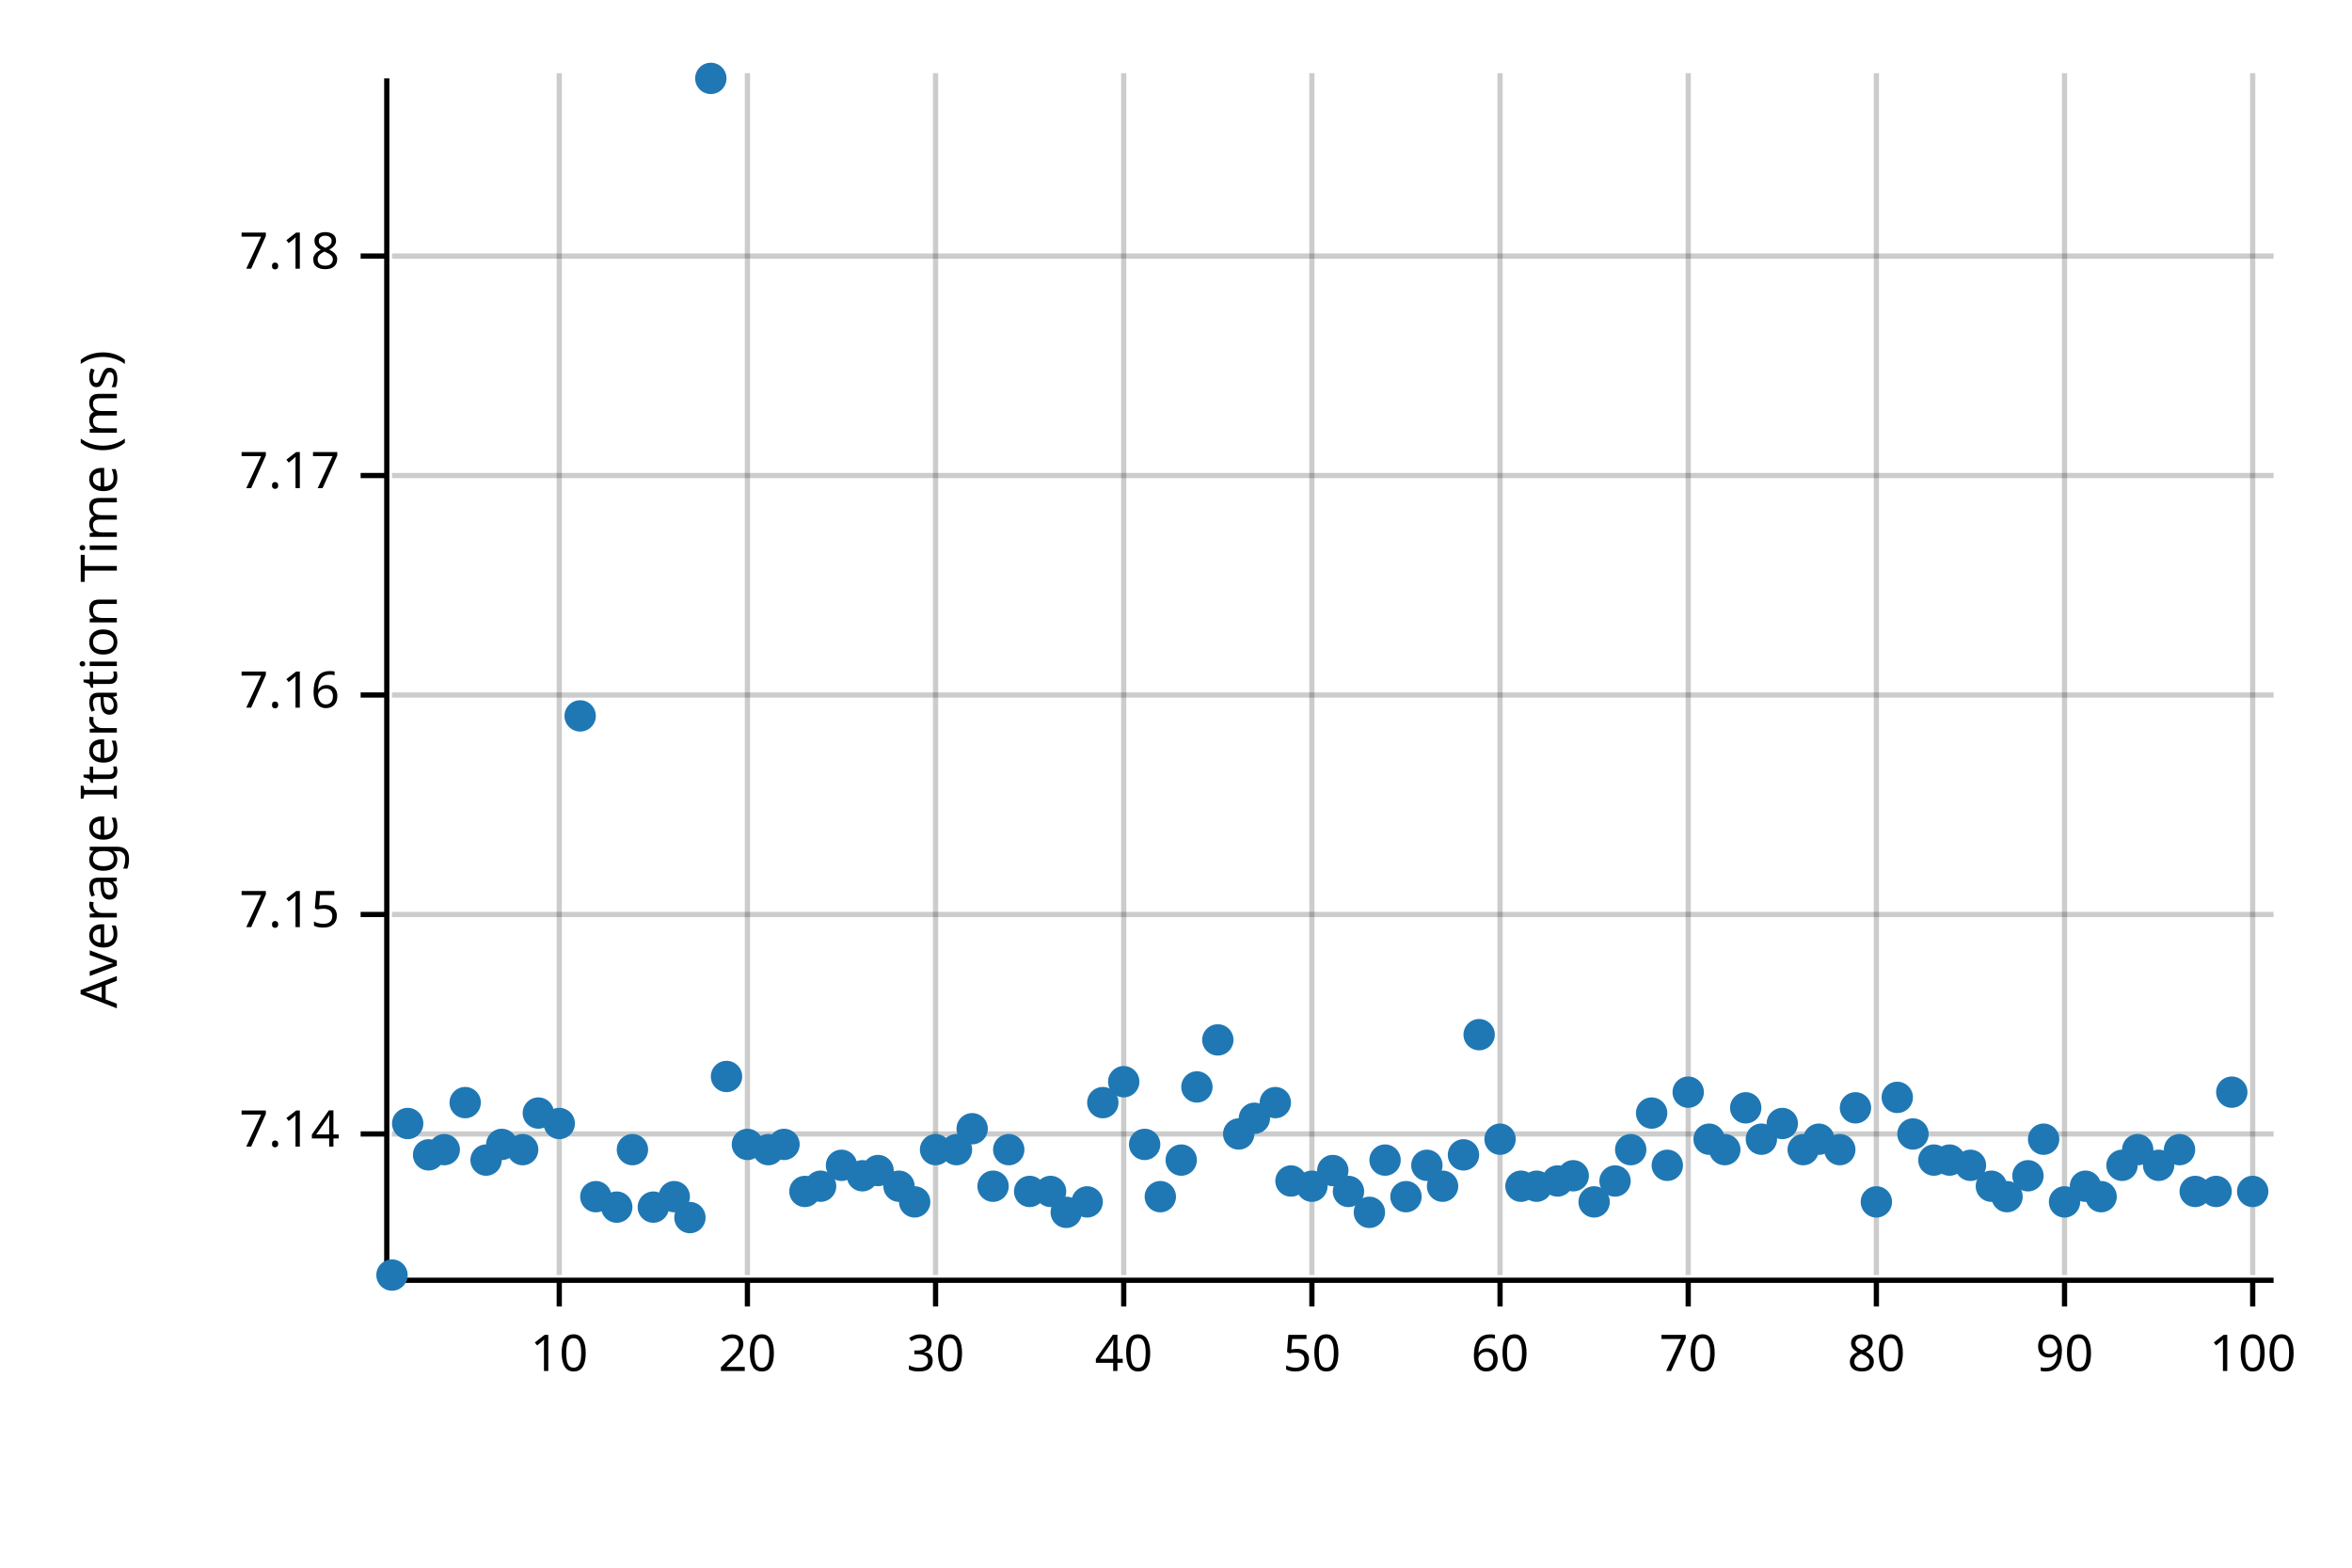
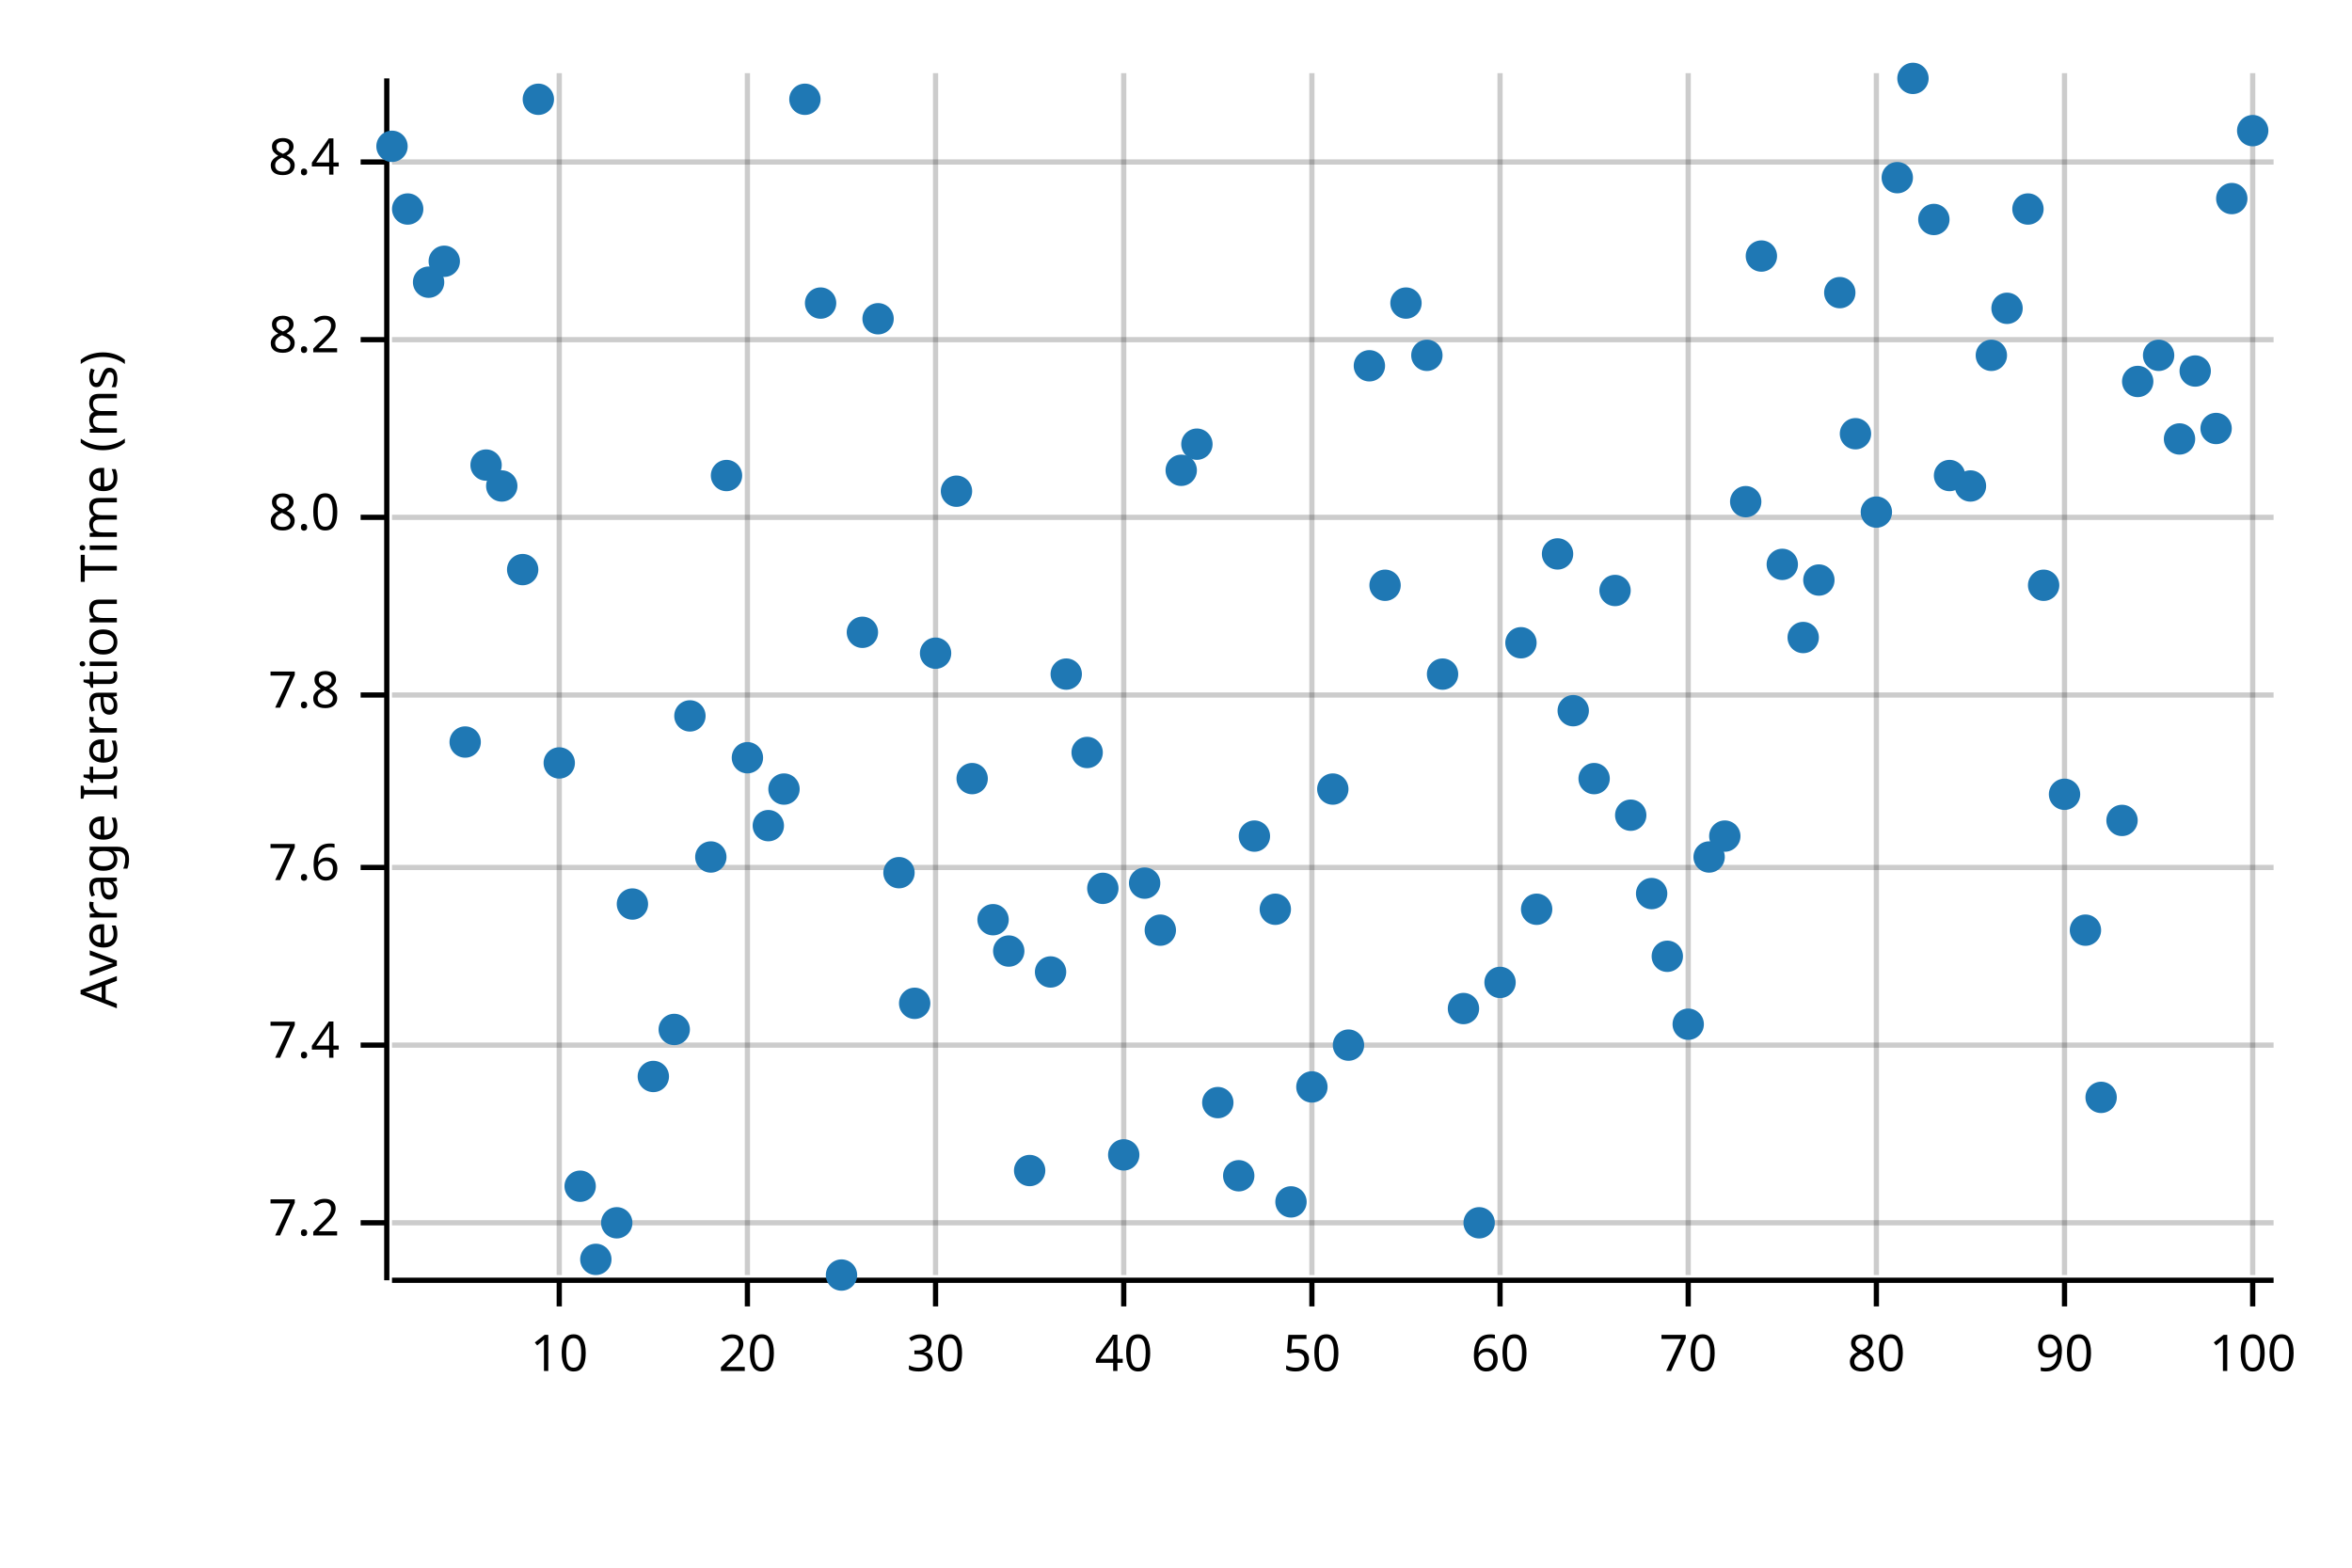
<svg xmlns="http://www.w3.org/2000/svg" width="450" height="300" viewBox="0 0 450 300">
  <text x="15" y="130" dy="0.76em" text-anchor="middle" font-family="sans-serif" font-size="9.677" opacity="1" fill="#000000" transform="rotate(270, 15, 130)">
Average Iteration Time (ms)
</text>
  <line opacity="0.2" stroke="#000000" stroke-width="1" x1="107" y1="244" x2="107" y2="14" />
  <line opacity="0.2" stroke="#000000" stroke-width="1" x1="143" y1="244" x2="143" y2="14" />
  <line opacity="0.2" stroke="#000000" stroke-width="1" x1="179" y1="244" x2="179" y2="14" />
  <line opacity="0.2" stroke="#000000" stroke-width="1" x1="215" y1="244" x2="215" y2="14" />
  <line opacity="0.2" stroke="#000000" stroke-width="1" x1="251" y1="244" x2="251" y2="14" />
  <line opacity="0.2" stroke="#000000" stroke-width="1" x1="287" y1="244" x2="287" y2="14" />
  <line opacity="0.2" stroke="#000000" stroke-width="1" x1="323" y1="244" x2="323" y2="14" />
  <line opacity="0.2" stroke="#000000" stroke-width="1" x1="359" y1="244" x2="359" y2="14" />
  <line opacity="0.2" stroke="#000000" stroke-width="1" x1="395" y1="244" x2="395" y2="14" />
  <line opacity="0.2" stroke="#000000" stroke-width="1" x1="431" y1="244" x2="431" y2="14" />
-   <line opacity="0.2" stroke="#000000" stroke-width="1" x1="75" y1="217" x2="435" y2="217" />
-   <line opacity="0.2" stroke="#000000" stroke-width="1" x1="75" y1="175" x2="435" y2="175" />
+   <line opacity="0.2" stroke="#000000" stroke-width="1" x1="75" y1="234" x2="435" y2="234" />
+   <line opacity="0.2" stroke="#000000" stroke-width="1" x1="75" y1="200" x2="435" y2="200" />
+   <line opacity="0.2" stroke="#000000" stroke-width="1" x1="75" y1="166" x2="435" y2="166" />
  <line opacity="0.2" stroke="#000000" stroke-width="1" x1="75" y1="133" x2="435" y2="133" />
-   <line opacity="0.2" stroke="#000000" stroke-width="1" x1="75" y1="91" x2="435" y2="91" />
-   <line opacity="0.2" stroke="#000000" stroke-width="1" x1="75" y1="49" x2="435" y2="49" />
+   <line opacity="0.2" stroke="#000000" stroke-width="1" x1="75" y1="99" x2="435" y2="99" />
+   <line opacity="0.2" stroke="#000000" stroke-width="1" x1="75" y1="65" x2="435" y2="65" />
+   <line opacity="0.2" stroke="#000000" stroke-width="1" x1="75" y1="31" x2="435" y2="31" />
  <polyline fill="none" opacity="1" stroke="#000000" stroke-width="1" points="74,15 74,245 " />
-   <text x="65" y="217" dy="0.5ex" text-anchor="end" font-family="sans-serif" font-size="9.677" opacity="1" fill="#000000">
- 7.14
+   <text x="65" y="234" dy="0.5ex" text-anchor="end" font-family="sans-serif" font-size="9.677" opacity="1" fill="#000000">
+ 7.2
</text>
-   <polyline fill="none" opacity="1" stroke="#000000" stroke-width="1" points="69,217 74,217 " />
-   <text x="65" y="175" dy="0.5ex" text-anchor="end" font-family="sans-serif" font-size="9.677" opacity="1" fill="#000000">
- 7.15
+   <polyline fill="none" opacity="1" stroke="#000000" stroke-width="1" points="69,234 74,234 " />
+   <text x="65" y="200" dy="0.5ex" text-anchor="end" font-family="sans-serif" font-size="9.677" opacity="1" fill="#000000">
+ 7.4
</text>
-   <polyline fill="none" opacity="1" stroke="#000000" stroke-width="1" points="69,175 74,175 " />
+   <polyline fill="none" opacity="1" stroke="#000000" stroke-width="1" points="69,200 74,200 " />
+   <text x="65" y="166" dy="0.5ex" text-anchor="end" font-family="sans-serif" font-size="9.677" opacity="1" fill="#000000">
+ 7.6
+ </text>
+   <polyline fill="none" opacity="1" stroke="#000000" stroke-width="1" points="69,166 74,166 " />
  <text x="65" y="133" dy="0.5ex" text-anchor="end" font-family="sans-serif" font-size="9.677" opacity="1" fill="#000000">
- 7.16
+ 7.8
</text>
  <polyline fill="none" opacity="1" stroke="#000000" stroke-width="1" points="69,133 74,133 " />
-   <text x="65" y="91" dy="0.5ex" text-anchor="end" font-family="sans-serif" font-size="9.677" opacity="1" fill="#000000">
- 7.17
+   <text x="65" y="99" dy="0.5ex" text-anchor="end" font-family="sans-serif" font-size="9.677" opacity="1" fill="#000000">
+ 8.0
</text>
-   <polyline fill="none" opacity="1" stroke="#000000" stroke-width="1" points="69,91 74,91 " />
-   <text x="65" y="49" dy="0.5ex" text-anchor="end" font-family="sans-serif" font-size="9.677" opacity="1" fill="#000000">
- 7.18
+   <polyline fill="none" opacity="1" stroke="#000000" stroke-width="1" points="69,99 74,99 " />
+   <text x="65" y="65" dy="0.5ex" text-anchor="end" font-family="sans-serif" font-size="9.677" opacity="1" fill="#000000">
+ 8.2
</text>
-   <polyline fill="none" opacity="1" stroke="#000000" stroke-width="1" points="69,49 74,49 " />
+   <polyline fill="none" opacity="1" stroke="#000000" stroke-width="1" points="69,65 74,65 " />
+   <text x="65" y="31" dy="0.5ex" text-anchor="end" font-family="sans-serif" font-size="9.677" opacity="1" fill="#000000">
+ 8.4
+ </text>
+   <polyline fill="none" opacity="1" stroke="#000000" stroke-width="1" points="69,31 74,31 " />
  <polyline fill="none" opacity="1" stroke="#000000" stroke-width="1" points="75,245 435,245 " />
  <text x="107" y="255" dy="0.76em" text-anchor="middle" font-family="sans-serif" font-size="9.677" opacity="1" fill="#000000">
10
</text>
  <polyline fill="none" opacity="1" stroke="#000000" stroke-width="1" points="107,245 107,250 " />
  <text x="143" y="255" dy="0.76em" text-anchor="middle" font-family="sans-serif" font-size="9.677" opacity="1" fill="#000000">
20
</text>
  <polyline fill="none" opacity="1" stroke="#000000" stroke-width="1" points="143,245 143,250 " />
  <text x="179" y="255" dy="0.76em" text-anchor="middle" font-family="sans-serif" font-size="9.677" opacity="1" fill="#000000">
30
</text>
  <polyline fill="none" opacity="1" stroke="#000000" stroke-width="1" points="179,245 179,250 " />
  <text x="215" y="255" dy="0.76em" text-anchor="middle" font-family="sans-serif" font-size="9.677" opacity="1" fill="#000000">
40
</text>
  <polyline fill="none" opacity="1" stroke="#000000" stroke-width="1" points="215,245 215,250 " />
  <text x="251" y="255" dy="0.76em" text-anchor="middle" font-family="sans-serif" font-size="9.677" opacity="1" fill="#000000">
50
</text>
  <polyline fill="none" opacity="1" stroke="#000000" stroke-width="1" points="251,245 251,250 " />
  <text x="287" y="255" dy="0.76em" text-anchor="middle" font-family="sans-serif" font-size="9.677" opacity="1" fill="#000000">
60
</text>
  <polyline fill="none" opacity="1" stroke="#000000" stroke-width="1" points="287,245 287,250 " />
  <text x="323" y="255" dy="0.76em" text-anchor="middle" font-family="sans-serif" font-size="9.677" opacity="1" fill="#000000">
70
</text>
  <polyline fill="none" opacity="1" stroke="#000000" stroke-width="1" points="323,245 323,250 " />
  <text x="359" y="255" dy="0.76em" text-anchor="middle" font-family="sans-serif" font-size="9.677" opacity="1" fill="#000000">
80
</text>
  <polyline fill="none" opacity="1" stroke="#000000" stroke-width="1" points="359,245 359,250 " />
  <text x="395" y="255" dy="0.76em" text-anchor="middle" font-family="sans-serif" font-size="9.677" opacity="1" fill="#000000">
90
</text>
  <polyline fill="none" opacity="1" stroke="#000000" stroke-width="1" points="395,245 395,250 " />
  <text x="431" y="255" dy="0.76em" text-anchor="middle" font-family="sans-serif" font-size="9.677" opacity="1" fill="#000000">
100
</text>
  <polyline fill="none" opacity="1" stroke="#000000" stroke-width="1" points="431,245 431,250 " />
-   <circle cx="75" cy="244" r="3" opacity="1" fill="#1F78B4" stroke="none" stroke-width="1" />
-   <circle cx="78" cy="215" r="3" opacity="1" fill="#1F78B4" stroke="none" stroke-width="1" />
-   <circle cx="82" cy="221" r="3" opacity="1" fill="#1F78B4" stroke="none" stroke-width="1" />
-   <circle cx="85" cy="220" r="3" opacity="1" fill="#1F78B4" stroke="none" stroke-width="1" />
-   <circle cx="89" cy="211" r="3" opacity="1" fill="#1F78B4" stroke="none" stroke-width="1" />
-   <circle cx="93" cy="222" r="3" opacity="1" fill="#1F78B4" stroke="none" stroke-width="1" />
-   <circle cx="96" cy="219" r="3" opacity="1" fill="#1F78B4" stroke="none" stroke-width="1" />
-   <circle cx="100" cy="220" r="3" opacity="1" fill="#1F78B4" stroke="none" stroke-width="1" />
-   <circle cx="103" cy="213" r="3" opacity="1" fill="#1F78B4" stroke="none" stroke-width="1" />
-   <circle cx="107" cy="215" r="3" opacity="1" fill="#1F78B4" stroke="none" stroke-width="1" />
-   <circle cx="111" cy="137" r="3" opacity="1" fill="#1F78B4" stroke="none" stroke-width="1" />
-   <circle cx="114" cy="229" r="3" opacity="1" fill="#1F78B4" stroke="none" stroke-width="1" />
-   <circle cx="118" cy="231" r="3" opacity="1" fill="#1F78B4" stroke="none" stroke-width="1" />
-   <circle cx="121" cy="220" r="3" opacity="1" fill="#1F78B4" stroke="none" stroke-width="1" />
-   <circle cx="125" cy="231" r="3" opacity="1" fill="#1F78B4" stroke="none" stroke-width="1" />
-   <circle cx="129" cy="229" r="3" opacity="1" fill="#1F78B4" stroke="none" stroke-width="1" />
-   <circle cx="132" cy="233" r="3" opacity="1" fill="#1F78B4" stroke="none" stroke-width="1" />
-   <circle cx="136" cy="15" r="3" opacity="1" fill="#1F78B4" stroke="none" stroke-width="1" />
-   <circle cx="139" cy="206" r="3" opacity="1" fill="#1F78B4" stroke="none" stroke-width="1" />
-   <circle cx="143" cy="219" r="3" opacity="1" fill="#1F78B4" stroke="none" stroke-width="1" />
-   <circle cx="147" cy="220" r="3" opacity="1" fill="#1F78B4" stroke="none" stroke-width="1" />
-   <circle cx="150" cy="219" r="3" opacity="1" fill="#1F78B4" stroke="none" stroke-width="1" />
-   <circle cx="154" cy="228" r="3" opacity="1" fill="#1F78B4" stroke="none" stroke-width="1" />
-   <circle cx="157" cy="227" r="3" opacity="1" fill="#1F78B4" stroke="none" stroke-width="1" />
-   <circle cx="161" cy="223" r="3" opacity="1" fill="#1F78B4" stroke="none" stroke-width="1" />
-   <circle cx="165" cy="225" r="3" opacity="1" fill="#1F78B4" stroke="none" stroke-width="1" />
-   <circle cx="168" cy="224" r="3" opacity="1" fill="#1F78B4" stroke="none" stroke-width="1" />
-   <circle cx="172" cy="227" r="3" opacity="1" fill="#1F78B4" stroke="none" stroke-width="1" />
-   <circle cx="175" cy="230" r="3" opacity="1" fill="#1F78B4" stroke="none" stroke-width="1" />
-   <circle cx="179" cy="220" r="3" opacity="1" fill="#1F78B4" stroke="none" stroke-width="1" />
-   <circle cx="183" cy="220" r="3" opacity="1" fill="#1F78B4" stroke="none" stroke-width="1" />
-   <circle cx="186" cy="216" r="3" opacity="1" fill="#1F78B4" stroke="none" stroke-width="1" />
-   <circle cx="190" cy="227" r="3" opacity="1" fill="#1F78B4" stroke="none" stroke-width="1" />
-   <circle cx="193" cy="220" r="3" opacity="1" fill="#1F78B4" stroke="none" stroke-width="1" />
-   <circle cx="197" cy="228" r="3" opacity="1" fill="#1F78B4" stroke="none" stroke-width="1" />
-   <circle cx="201" cy="228" r="3" opacity="1" fill="#1F78B4" stroke="none" stroke-width="1" />
-   <circle cx="204" cy="232" r="3" opacity="1" fill="#1F78B4" stroke="none" stroke-width="1" />
-   <circle cx="208" cy="230" r="3" opacity="1" fill="#1F78B4" stroke="none" stroke-width="1" />
-   <circle cx="211" cy="211" r="3" opacity="1" fill="#1F78B4" stroke="none" stroke-width="1" />
-   <circle cx="215" cy="207" r="3" opacity="1" fill="#1F78B4" stroke="none" stroke-width="1" />
-   <circle cx="219" cy="219" r="3" opacity="1" fill="#1F78B4" stroke="none" stroke-width="1" />
-   <circle cx="222" cy="229" r="3" opacity="1" fill="#1F78B4" stroke="none" stroke-width="1" />
-   <circle cx="226" cy="222" r="3" opacity="1" fill="#1F78B4" stroke="none" stroke-width="1" />
-   <circle cx="229" cy="208" r="3" opacity="1" fill="#1F78B4" stroke="none" stroke-width="1" />
-   <circle cx="233" cy="199" r="3" opacity="1" fill="#1F78B4" stroke="none" stroke-width="1" />
-   <circle cx="237" cy="217" r="3" opacity="1" fill="#1F78B4" stroke="none" stroke-width="1" />
-   <circle cx="240" cy="214" r="3" opacity="1" fill="#1F78B4" stroke="none" stroke-width="1" />
-   <circle cx="244" cy="211" r="3" opacity="1" fill="#1F78B4" stroke="none" stroke-width="1" />
-   <circle cx="247" cy="226" r="3" opacity="1" fill="#1F78B4" stroke="none" stroke-width="1" />
-   <circle cx="251" cy="227" r="3" opacity="1" fill="#1F78B4" stroke="none" stroke-width="1" />
-   <circle cx="255" cy="224" r="3" opacity="1" fill="#1F78B4" stroke="none" stroke-width="1" />
-   <circle cx="258" cy="228" r="3" opacity="1" fill="#1F78B4" stroke="none" stroke-width="1" />
-   <circle cx="262" cy="232" r="3" opacity="1" fill="#1F78B4" stroke="none" stroke-width="1" />
-   <circle cx="265" cy="222" r="3" opacity="1" fill="#1F78B4" stroke="none" stroke-width="1" />
-   <circle cx="269" cy="229" r="3" opacity="1" fill="#1F78B4" stroke="none" stroke-width="1" />
-   <circle cx="273" cy="223" r="3" opacity="1" fill="#1F78B4" stroke="none" stroke-width="1" />
-   <circle cx="276" cy="227" r="3" opacity="1" fill="#1F78B4" stroke="none" stroke-width="1" />
-   <circle cx="280" cy="221" r="3" opacity="1" fill="#1F78B4" stroke="none" stroke-width="1" />
-   <circle cx="283" cy="198" r="3" opacity="1" fill="#1F78B4" stroke="none" stroke-width="1" />
-   <circle cx="287" cy="218" r="3" opacity="1" fill="#1F78B4" stroke="none" stroke-width="1" />
-   <circle cx="291" cy="227" r="3" opacity="1" fill="#1F78B4" stroke="none" stroke-width="1" />
-   <circle cx="294" cy="227" r="3" opacity="1" fill="#1F78B4" stroke="none" stroke-width="1" />
-   <circle cx="298" cy="226" r="3" opacity="1" fill="#1F78B4" stroke="none" stroke-width="1" />
-   <circle cx="301" cy="225" r="3" opacity="1" fill="#1F78B4" stroke="none" stroke-width="1" />
-   <circle cx="305" cy="230" r="3" opacity="1" fill="#1F78B4" stroke="none" stroke-width="1" />
-   <circle cx="309" cy="226" r="3" opacity="1" fill="#1F78B4" stroke="none" stroke-width="1" />
-   <circle cx="312" cy="220" r="3" opacity="1" fill="#1F78B4" stroke="none" stroke-width="1" />
-   <circle cx="316" cy="213" r="3" opacity="1" fill="#1F78B4" stroke="none" stroke-width="1" />
-   <circle cx="319" cy="223" r="3" opacity="1" fill="#1F78B4" stroke="none" stroke-width="1" />
-   <circle cx="323" cy="209" r="3" opacity="1" fill="#1F78B4" stroke="none" stroke-width="1" />
-   <circle cx="327" cy="218" r="3" opacity="1" fill="#1F78B4" stroke="none" stroke-width="1" />
-   <circle cx="330" cy="220" r="3" opacity="1" fill="#1F78B4" stroke="none" stroke-width="1" />
-   <circle cx="334" cy="212" r="3" opacity="1" fill="#1F78B4" stroke="none" stroke-width="1" />
-   <circle cx="337" cy="218" r="3" opacity="1" fill="#1F78B4" stroke="none" stroke-width="1" />
-   <circle cx="341" cy="215" r="3" opacity="1" fill="#1F78B4" stroke="none" stroke-width="1" />
-   <circle cx="345" cy="220" r="3" opacity="1" fill="#1F78B4" stroke="none" stroke-width="1" />
-   <circle cx="348" cy="218" r="3" opacity="1" fill="#1F78B4" stroke="none" stroke-width="1" />
-   <circle cx="352" cy="220" r="3" opacity="1" fill="#1F78B4" stroke="none" stroke-width="1" />
-   <circle cx="355" cy="212" r="3" opacity="1" fill="#1F78B4" stroke="none" stroke-width="1" />
-   <circle cx="359" cy="230" r="3" opacity="1" fill="#1F78B4" stroke="none" stroke-width="1" />
-   <circle cx="363" cy="210" r="3" opacity="1" fill="#1F78B4" stroke="none" stroke-width="1" />
-   <circle cx="366" cy="217" r="3" opacity="1" fill="#1F78B4" stroke="none" stroke-width="1" />
-   <circle cx="370" cy="222" r="3" opacity="1" fill="#1F78B4" stroke="none" stroke-width="1" />
-   <circle cx="373" cy="222" r="3" opacity="1" fill="#1F78B4" stroke="none" stroke-width="1" />
-   <circle cx="377" cy="223" r="3" opacity="1" fill="#1F78B4" stroke="none" stroke-width="1" />
-   <circle cx="381" cy="227" r="3" opacity="1" fill="#1F78B4" stroke="none" stroke-width="1" />
-   <circle cx="384" cy="229" r="3" opacity="1" fill="#1F78B4" stroke="none" stroke-width="1" />
-   <circle cx="388" cy="225" r="3" opacity="1" fill="#1F78B4" stroke="none" stroke-width="1" />
-   <circle cx="391" cy="218" r="3" opacity="1" fill="#1F78B4" stroke="none" stroke-width="1" />
-   <circle cx="395" cy="230" r="3" opacity="1" fill="#1F78B4" stroke="none" stroke-width="1" />
-   <circle cx="399" cy="227" r="3" opacity="1" fill="#1F78B4" stroke="none" stroke-width="1" />
-   <circle cx="402" cy="229" r="3" opacity="1" fill="#1F78B4" stroke="none" stroke-width="1" />
-   <circle cx="406" cy="223" r="3" opacity="1" fill="#1F78B4" stroke="none" stroke-width="1" />
-   <circle cx="409" cy="220" r="3" opacity="1" fill="#1F78B4" stroke="none" stroke-width="1" />
-   <circle cx="413" cy="223" r="3" opacity="1" fill="#1F78B4" stroke="none" stroke-width="1" />
-   <circle cx="417" cy="220" r="3" opacity="1" fill="#1F78B4" stroke="none" stroke-width="1" />
-   <circle cx="420" cy="228" r="3" opacity="1" fill="#1F78B4" stroke="none" stroke-width="1" />
-   <circle cx="424" cy="228" r="3" opacity="1" fill="#1F78B4" stroke="none" stroke-width="1" />
-   <circle cx="427" cy="209" r="3" opacity="1" fill="#1F78B4" stroke="none" stroke-width="1" />
-   <circle cx="431" cy="228" r="3" opacity="1" fill="#1F78B4" stroke="none" stroke-width="1" />
+   <circle cx="75" cy="28" r="3" opacity="1" fill="#1F78B4" stroke="none" stroke-width="1" />
+   <circle cx="78" cy="40" r="3" opacity="1" fill="#1F78B4" stroke="none" stroke-width="1" />
+   <circle cx="82" cy="54" r="3" opacity="1" fill="#1F78B4" stroke="none" stroke-width="1" />
+   <circle cx="85" cy="50" r="3" opacity="1" fill="#1F78B4" stroke="none" stroke-width="1" />
+   <circle cx="89" cy="142" r="3" opacity="1" fill="#1F78B4" stroke="none" stroke-width="1" />
+   <circle cx="93" cy="89" r="3" opacity="1" fill="#1F78B4" stroke="none" stroke-width="1" />
+   <circle cx="96" cy="93" r="3" opacity="1" fill="#1F78B4" stroke="none" stroke-width="1" />
+   <circle cx="100" cy="109" r="3" opacity="1" fill="#1F78B4" stroke="none" stroke-width="1" />
+   <circle cx="103" cy="19" r="3" opacity="1" fill="#1F78B4" stroke="none" stroke-width="1" />
+   <circle cx="107" cy="146" r="3" opacity="1" fill="#1F78B4" stroke="none" stroke-width="1" />
+   <circle cx="111" cy="227" r="3" opacity="1" fill="#1F78B4" stroke="none" stroke-width="1" />
+   <circle cx="114" cy="241" r="3" opacity="1" fill="#1F78B4" stroke="none" stroke-width="1" />
+   <circle cx="118" cy="234" r="3" opacity="1" fill="#1F78B4" stroke="none" stroke-width="1" />
+   <circle cx="121" cy="173" r="3" opacity="1" fill="#1F78B4" stroke="none" stroke-width="1" />
+   <circle cx="125" cy="206" r="3" opacity="1" fill="#1F78B4" stroke="none" stroke-width="1" />
+   <circle cx="129" cy="197" r="3" opacity="1" fill="#1F78B4" stroke="none" stroke-width="1" />
+   <circle cx="132" cy="137" r="3" opacity="1" fill="#1F78B4" stroke="none" stroke-width="1" />
+   <circle cx="136" cy="164" r="3" opacity="1" fill="#1F78B4" stroke="none" stroke-width="1" />
+   <circle cx="139" cy="91" r="3" opacity="1" fill="#1F78B4" stroke="none" stroke-width="1" />
+   <circle cx="143" cy="145" r="3" opacity="1" fill="#1F78B4" stroke="none" stroke-width="1" />
+   <circle cx="147" cy="158" r="3" opacity="1" fill="#1F78B4" stroke="none" stroke-width="1" />
+   <circle cx="150" cy="151" r="3" opacity="1" fill="#1F78B4" stroke="none" stroke-width="1" />
+   <circle cx="154" cy="19" r="3" opacity="1" fill="#1F78B4" stroke="none" stroke-width="1" />
+   <circle cx="157" cy="58" r="3" opacity="1" fill="#1F78B4" stroke="none" stroke-width="1" />
+   <circle cx="161" cy="244" r="3" opacity="1" fill="#1F78B4" stroke="none" stroke-width="1" />
+   <circle cx="165" cy="121" r="3" opacity="1" fill="#1F78B4" stroke="none" stroke-width="1" />
+   <circle cx="168" cy="61" r="3" opacity="1" fill="#1F78B4" stroke="none" stroke-width="1" />
+   <circle cx="172" cy="167" r="3" opacity="1" fill="#1F78B4" stroke="none" stroke-width="1" />
+   <circle cx="175" cy="192" r="3" opacity="1" fill="#1F78B4" stroke="none" stroke-width="1" />
+   <circle cx="179" cy="125" r="3" opacity="1" fill="#1F78B4" stroke="none" stroke-width="1" />
+   <circle cx="183" cy="94" r="3" opacity="1" fill="#1F78B4" stroke="none" stroke-width="1" />
+   <circle cx="186" cy="149" r="3" opacity="1" fill="#1F78B4" stroke="none" stroke-width="1" />
+   <circle cx="190" cy="176" r="3" opacity="1" fill="#1F78B4" stroke="none" stroke-width="1" />
+   <circle cx="193" cy="182" r="3" opacity="1" fill="#1F78B4" stroke="none" stroke-width="1" />
+   <circle cx="197" cy="224" r="3" opacity="1" fill="#1F78B4" stroke="none" stroke-width="1" />
+   <circle cx="201" cy="186" r="3" opacity="1" fill="#1F78B4" stroke="none" stroke-width="1" />
+   <circle cx="204" cy="129" r="3" opacity="1" fill="#1F78B4" stroke="none" stroke-width="1" />
+   <circle cx="208" cy="144" r="3" opacity="1" fill="#1F78B4" stroke="none" stroke-width="1" />
+   <circle cx="211" cy="170" r="3" opacity="1" fill="#1F78B4" stroke="none" stroke-width="1" />
+   <circle cx="215" cy="221" r="3" opacity="1" fill="#1F78B4" stroke="none" stroke-width="1" />
+   <circle cx="219" cy="169" r="3" opacity="1" fill="#1F78B4" stroke="none" stroke-width="1" />
+   <circle cx="222" cy="178" r="3" opacity="1" fill="#1F78B4" stroke="none" stroke-width="1" />
+   <circle cx="226" cy="90" r="3" opacity="1" fill="#1F78B4" stroke="none" stroke-width="1" />
+   <circle cx="229" cy="85" r="3" opacity="1" fill="#1F78B4" stroke="none" stroke-width="1" />
+   <circle cx="233" cy="211" r="3" opacity="1" fill="#1F78B4" stroke="none" stroke-width="1" />
+   <circle cx="237" cy="225" r="3" opacity="1" fill="#1F78B4" stroke="none" stroke-width="1" />
+   <circle cx="240" cy="160" r="3" opacity="1" fill="#1F78B4" stroke="none" stroke-width="1" />
+   <circle cx="244" cy="174" r="3" opacity="1" fill="#1F78B4" stroke="none" stroke-width="1" />
+   <circle cx="247" cy="230" r="3" opacity="1" fill="#1F78B4" stroke="none" stroke-width="1" />
+   <circle cx="251" cy="208" r="3" opacity="1" fill="#1F78B4" stroke="none" stroke-width="1" />
+   <circle cx="255" cy="151" r="3" opacity="1" fill="#1F78B4" stroke="none" stroke-width="1" />
+   <circle cx="258" cy="200" r="3" opacity="1" fill="#1F78B4" stroke="none" stroke-width="1" />
+   <circle cx="262" cy="70" r="3" opacity="1" fill="#1F78B4" stroke="none" stroke-width="1" />
+   <circle cx="265" cy="112" r="3" opacity="1" fill="#1F78B4" stroke="none" stroke-width="1" />
+   <circle cx="269" cy="58" r="3" opacity="1" fill="#1F78B4" stroke="none" stroke-width="1" />
+   <circle cx="273" cy="68" r="3" opacity="1" fill="#1F78B4" stroke="none" stroke-width="1" />
+   <circle cx="276" cy="129" r="3" opacity="1" fill="#1F78B4" stroke="none" stroke-width="1" />
+   <circle cx="280" cy="193" r="3" opacity="1" fill="#1F78B4" stroke="none" stroke-width="1" />
+   <circle cx="283" cy="234" r="3" opacity="1" fill="#1F78B4" stroke="none" stroke-width="1" />
+   <circle cx="287" cy="188" r="3" opacity="1" fill="#1F78B4" stroke="none" stroke-width="1" />
+   <circle cx="291" cy="123" r="3" opacity="1" fill="#1F78B4" stroke="none" stroke-width="1" />
+   <circle cx="294" cy="174" r="3" opacity="1" fill="#1F78B4" stroke="none" stroke-width="1" />
+   <circle cx="298" cy="106" r="3" opacity="1" fill="#1F78B4" stroke="none" stroke-width="1" />
+   <circle cx="301" cy="136" r="3" opacity="1" fill="#1F78B4" stroke="none" stroke-width="1" />
+   <circle cx="305" cy="149" r="3" opacity="1" fill="#1F78B4" stroke="none" stroke-width="1" />
+   <circle cx="309" cy="113" r="3" opacity="1" fill="#1F78B4" stroke="none" stroke-width="1" />
+   <circle cx="312" cy="156" r="3" opacity="1" fill="#1F78B4" stroke="none" stroke-width="1" />
+   <circle cx="316" cy="171" r="3" opacity="1" fill="#1F78B4" stroke="none" stroke-width="1" />
+   <circle cx="319" cy="183" r="3" opacity="1" fill="#1F78B4" stroke="none" stroke-width="1" />
+   <circle cx="323" cy="196" r="3" opacity="1" fill="#1F78B4" stroke="none" stroke-width="1" />
+   <circle cx="327" cy="164" r="3" opacity="1" fill="#1F78B4" stroke="none" stroke-width="1" />
+   <circle cx="330" cy="160" r="3" opacity="1" fill="#1F78B4" stroke="none" stroke-width="1" />
+   <circle cx="334" cy="96" r="3" opacity="1" fill="#1F78B4" stroke="none" stroke-width="1" />
+   <circle cx="337" cy="49" r="3" opacity="1" fill="#1F78B4" stroke="none" stroke-width="1" />
+   <circle cx="341" cy="108" r="3" opacity="1" fill="#1F78B4" stroke="none" stroke-width="1" />
+   <circle cx="345" cy="122" r="3" opacity="1" fill="#1F78B4" stroke="none" stroke-width="1" />
+   <circle cx="348" cy="111" r="3" opacity="1" fill="#1F78B4" stroke="none" stroke-width="1" />
+   <circle cx="352" cy="56" r="3" opacity="1" fill="#1F78B4" stroke="none" stroke-width="1" />
+   <circle cx="355" cy="83" r="3" opacity="1" fill="#1F78B4" stroke="none" stroke-width="1" />
+   <circle cx="359" cy="98" r="3" opacity="1" fill="#1F78B4" stroke="none" stroke-width="1" />
+   <circle cx="363" cy="34" r="3" opacity="1" fill="#1F78B4" stroke="none" stroke-width="1" />
+   <circle cx="366" cy="15" r="3" opacity="1" fill="#1F78B4" stroke="none" stroke-width="1" />
+   <circle cx="370" cy="42" r="3" opacity="1" fill="#1F78B4" stroke="none" stroke-width="1" />
+   <circle cx="373" cy="91" r="3" opacity="1" fill="#1F78B4" stroke="none" stroke-width="1" />
+   <circle cx="377" cy="93" r="3" opacity="1" fill="#1F78B4" stroke="none" stroke-width="1" />
+   <circle cx="381" cy="68" r="3" opacity="1" fill="#1F78B4" stroke="none" stroke-width="1" />
+   <circle cx="384" cy="59" r="3" opacity="1" fill="#1F78B4" stroke="none" stroke-width="1" />
+   <circle cx="388" cy="40" r="3" opacity="1" fill="#1F78B4" stroke="none" stroke-width="1" />
+   <circle cx="391" cy="112" r="3" opacity="1" fill="#1F78B4" stroke="none" stroke-width="1" />
+   <circle cx="395" cy="152" r="3" opacity="1" fill="#1F78B4" stroke="none" stroke-width="1" />
+   <circle cx="399" cy="178" r="3" opacity="1" fill="#1F78B4" stroke="none" stroke-width="1" />
+   <circle cx="402" cy="210" r="3" opacity="1" fill="#1F78B4" stroke="none" stroke-width="1" />
+   <circle cx="406" cy="157" r="3" opacity="1" fill="#1F78B4" stroke="none" stroke-width="1" />
+   <circle cx="409" cy="73" r="3" opacity="1" fill="#1F78B4" stroke="none" stroke-width="1" />
+   <circle cx="413" cy="68" r="3" opacity="1" fill="#1F78B4" stroke="none" stroke-width="1" />
+   <circle cx="417" cy="84" r="3" opacity="1" fill="#1F78B4" stroke="none" stroke-width="1" />
+   <circle cx="420" cy="71" r="3" opacity="1" fill="#1F78B4" stroke="none" stroke-width="1" />
+   <circle cx="424" cy="82" r="3" opacity="1" fill="#1F78B4" stroke="none" stroke-width="1" />
+   <circle cx="427" cy="38" r="3" opacity="1" fill="#1F78B4" stroke="none" stroke-width="1" />
+   <circle cx="431" cy="25" r="3" opacity="1" fill="#1F78B4" stroke="none" stroke-width="1" />
</svg>
